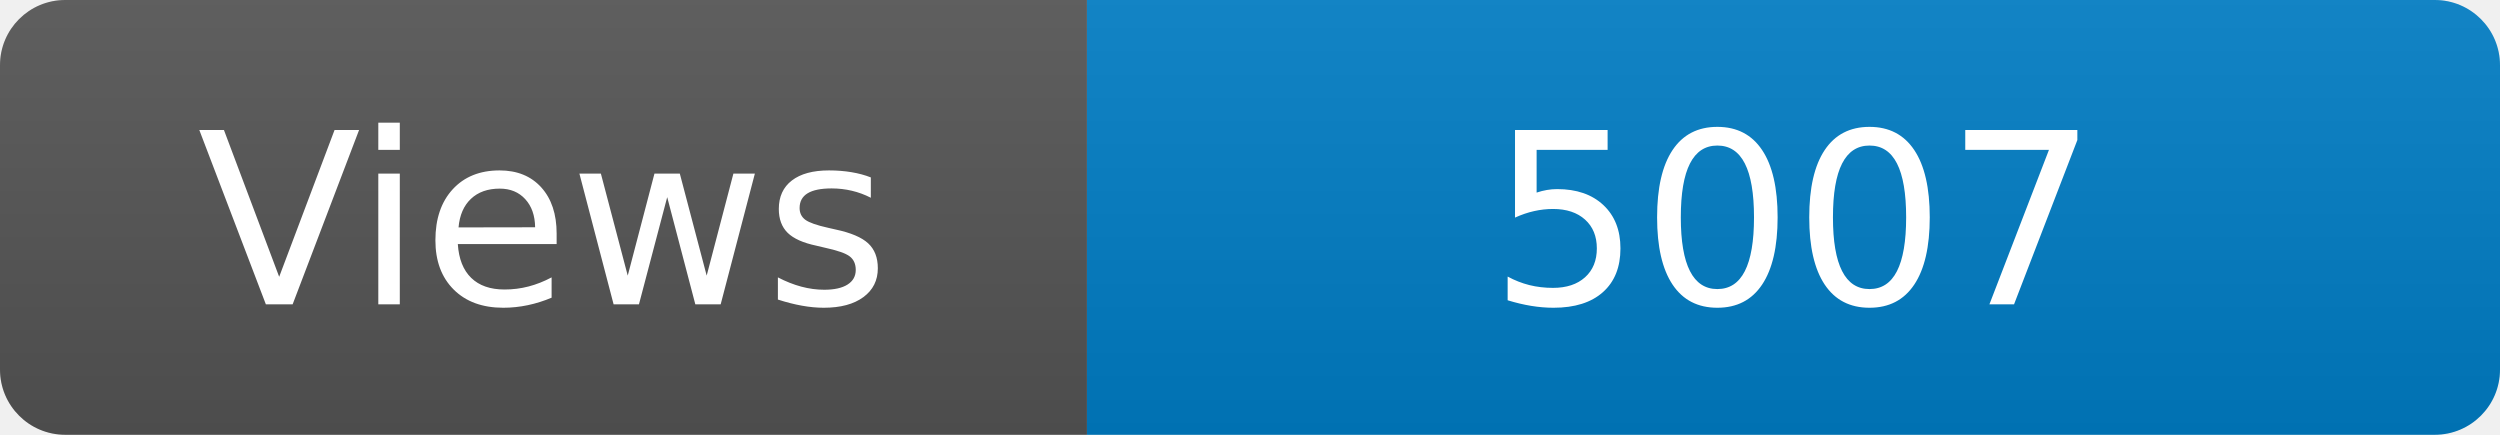
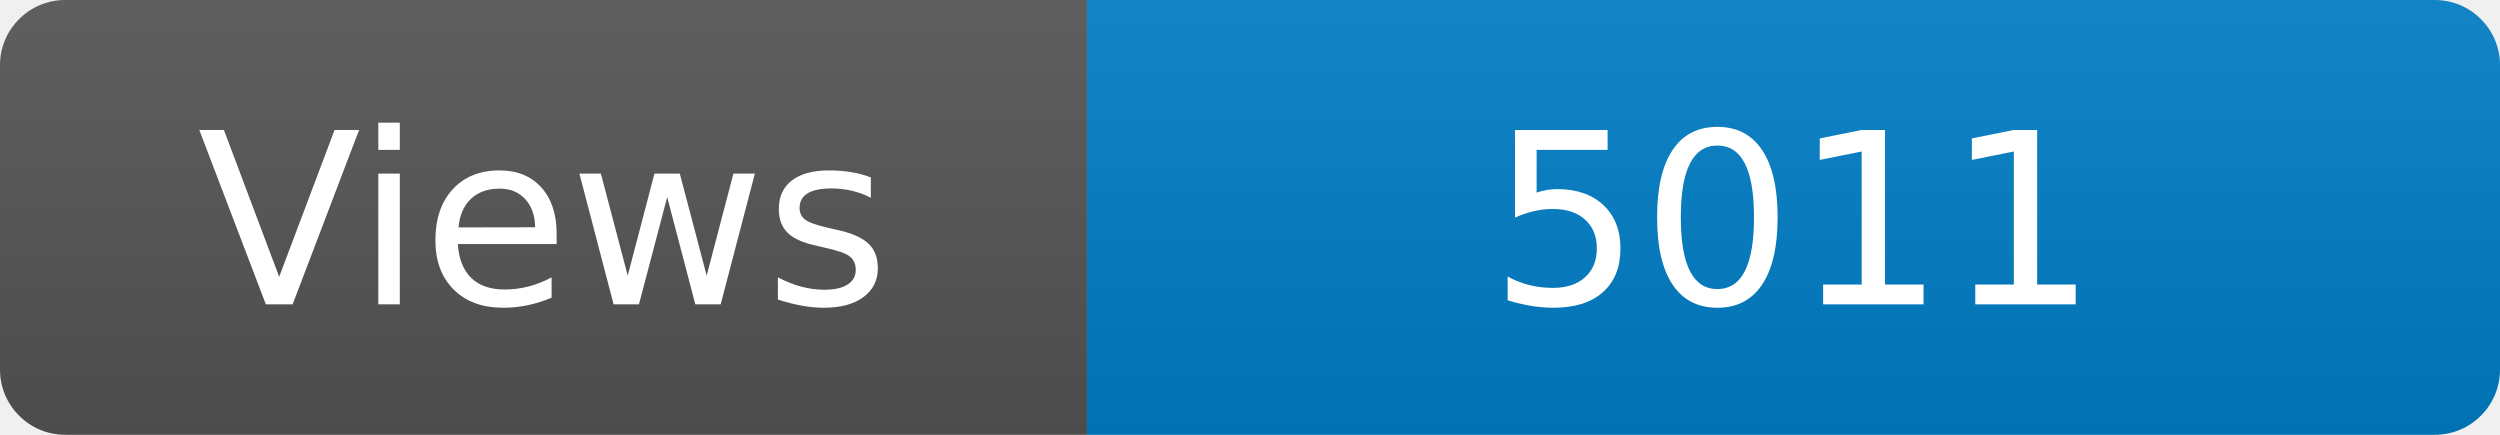
<svg xmlns="http://www.w3.org/2000/svg" width="115" height="20" role="img" aria-label="Maintained?: yes">
  <linearGradient id="s" x2="0" y2="100%">
    <stop offset="0" stop-color="#bbb" stop-opacity=".1" />
    <stop offset="1" stop-opacity=".1" />
  </linearGradient>
  <clipPath id="r">
    <rect width="115" height="20" rx="3" fill="#fff" />
  </clipPath>
  <g clip-path="url(#r)">
    <rect width="50" height="20" fill="#555" />
    <rect x="50" width="160" height="20" fill="#007ec6" />
    <rect width="115" height="20" fill="url(#s)" />
  </g>
  <g fill="#fff" text-anchor="middle" font-family="Verdana,Geneva,DejaVu Sans,sans-serif" font-size="110">
    <text x="250" y="140" transform="scale(.1)" fill="#fff">Views</text>
-     <text x="825" y="140" transform="scale(.1)" fill="#fff">5007</text>
+     <text x="825" y="140" transform="scale(.1)" fill="#fff">5011</text>
  </g>
</svg>
